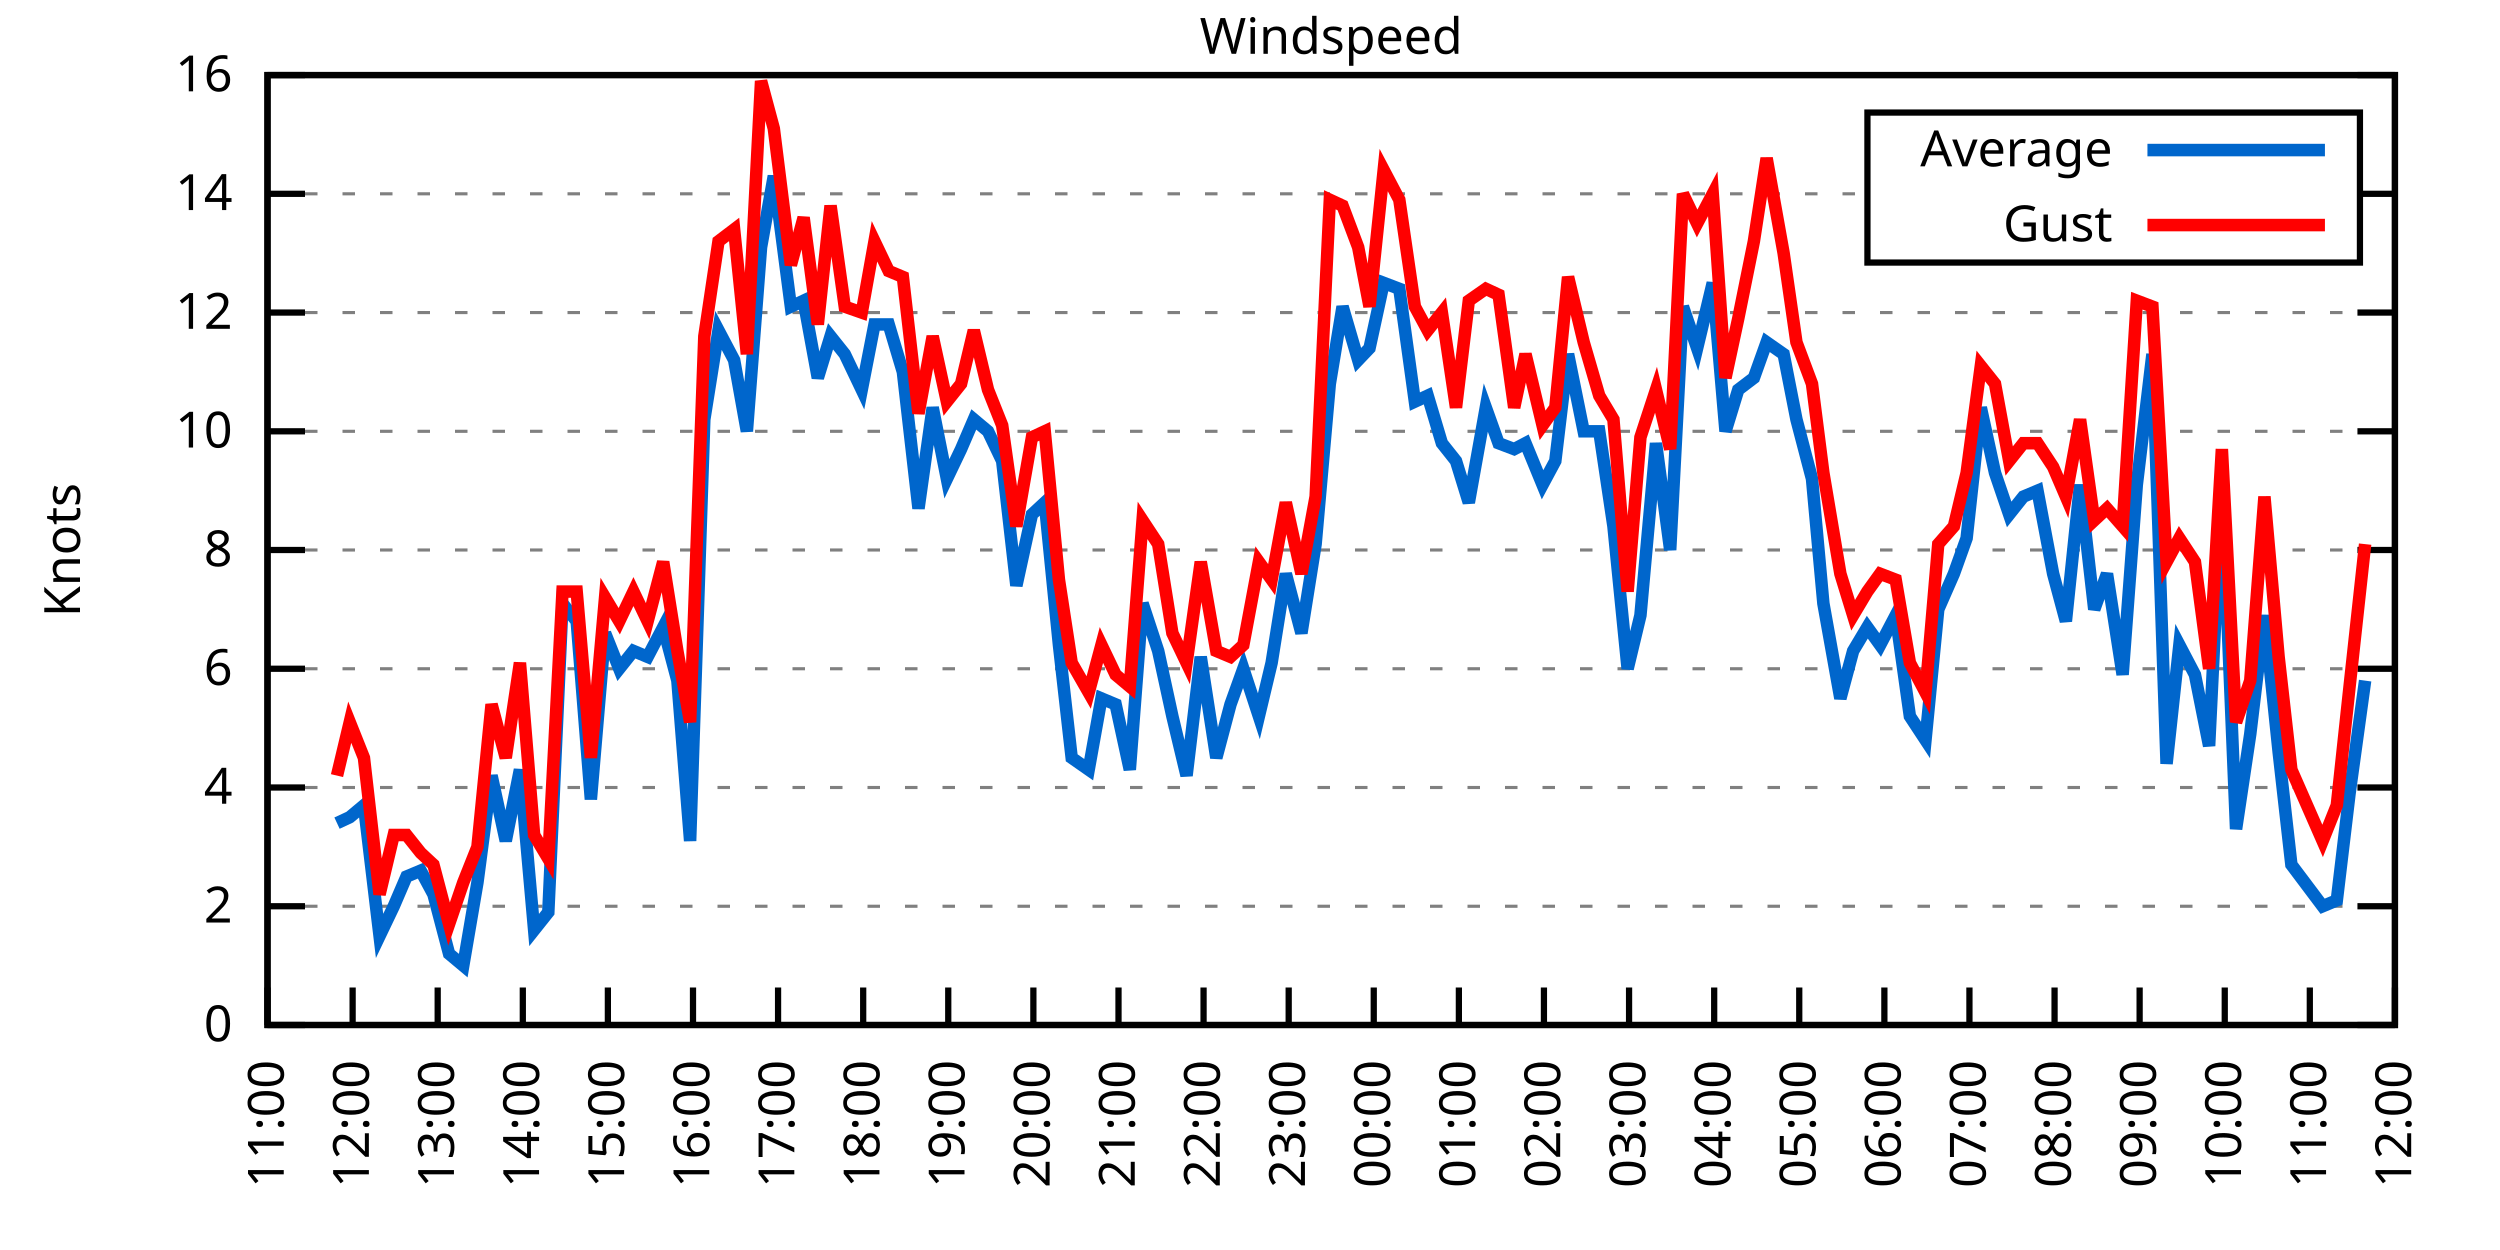
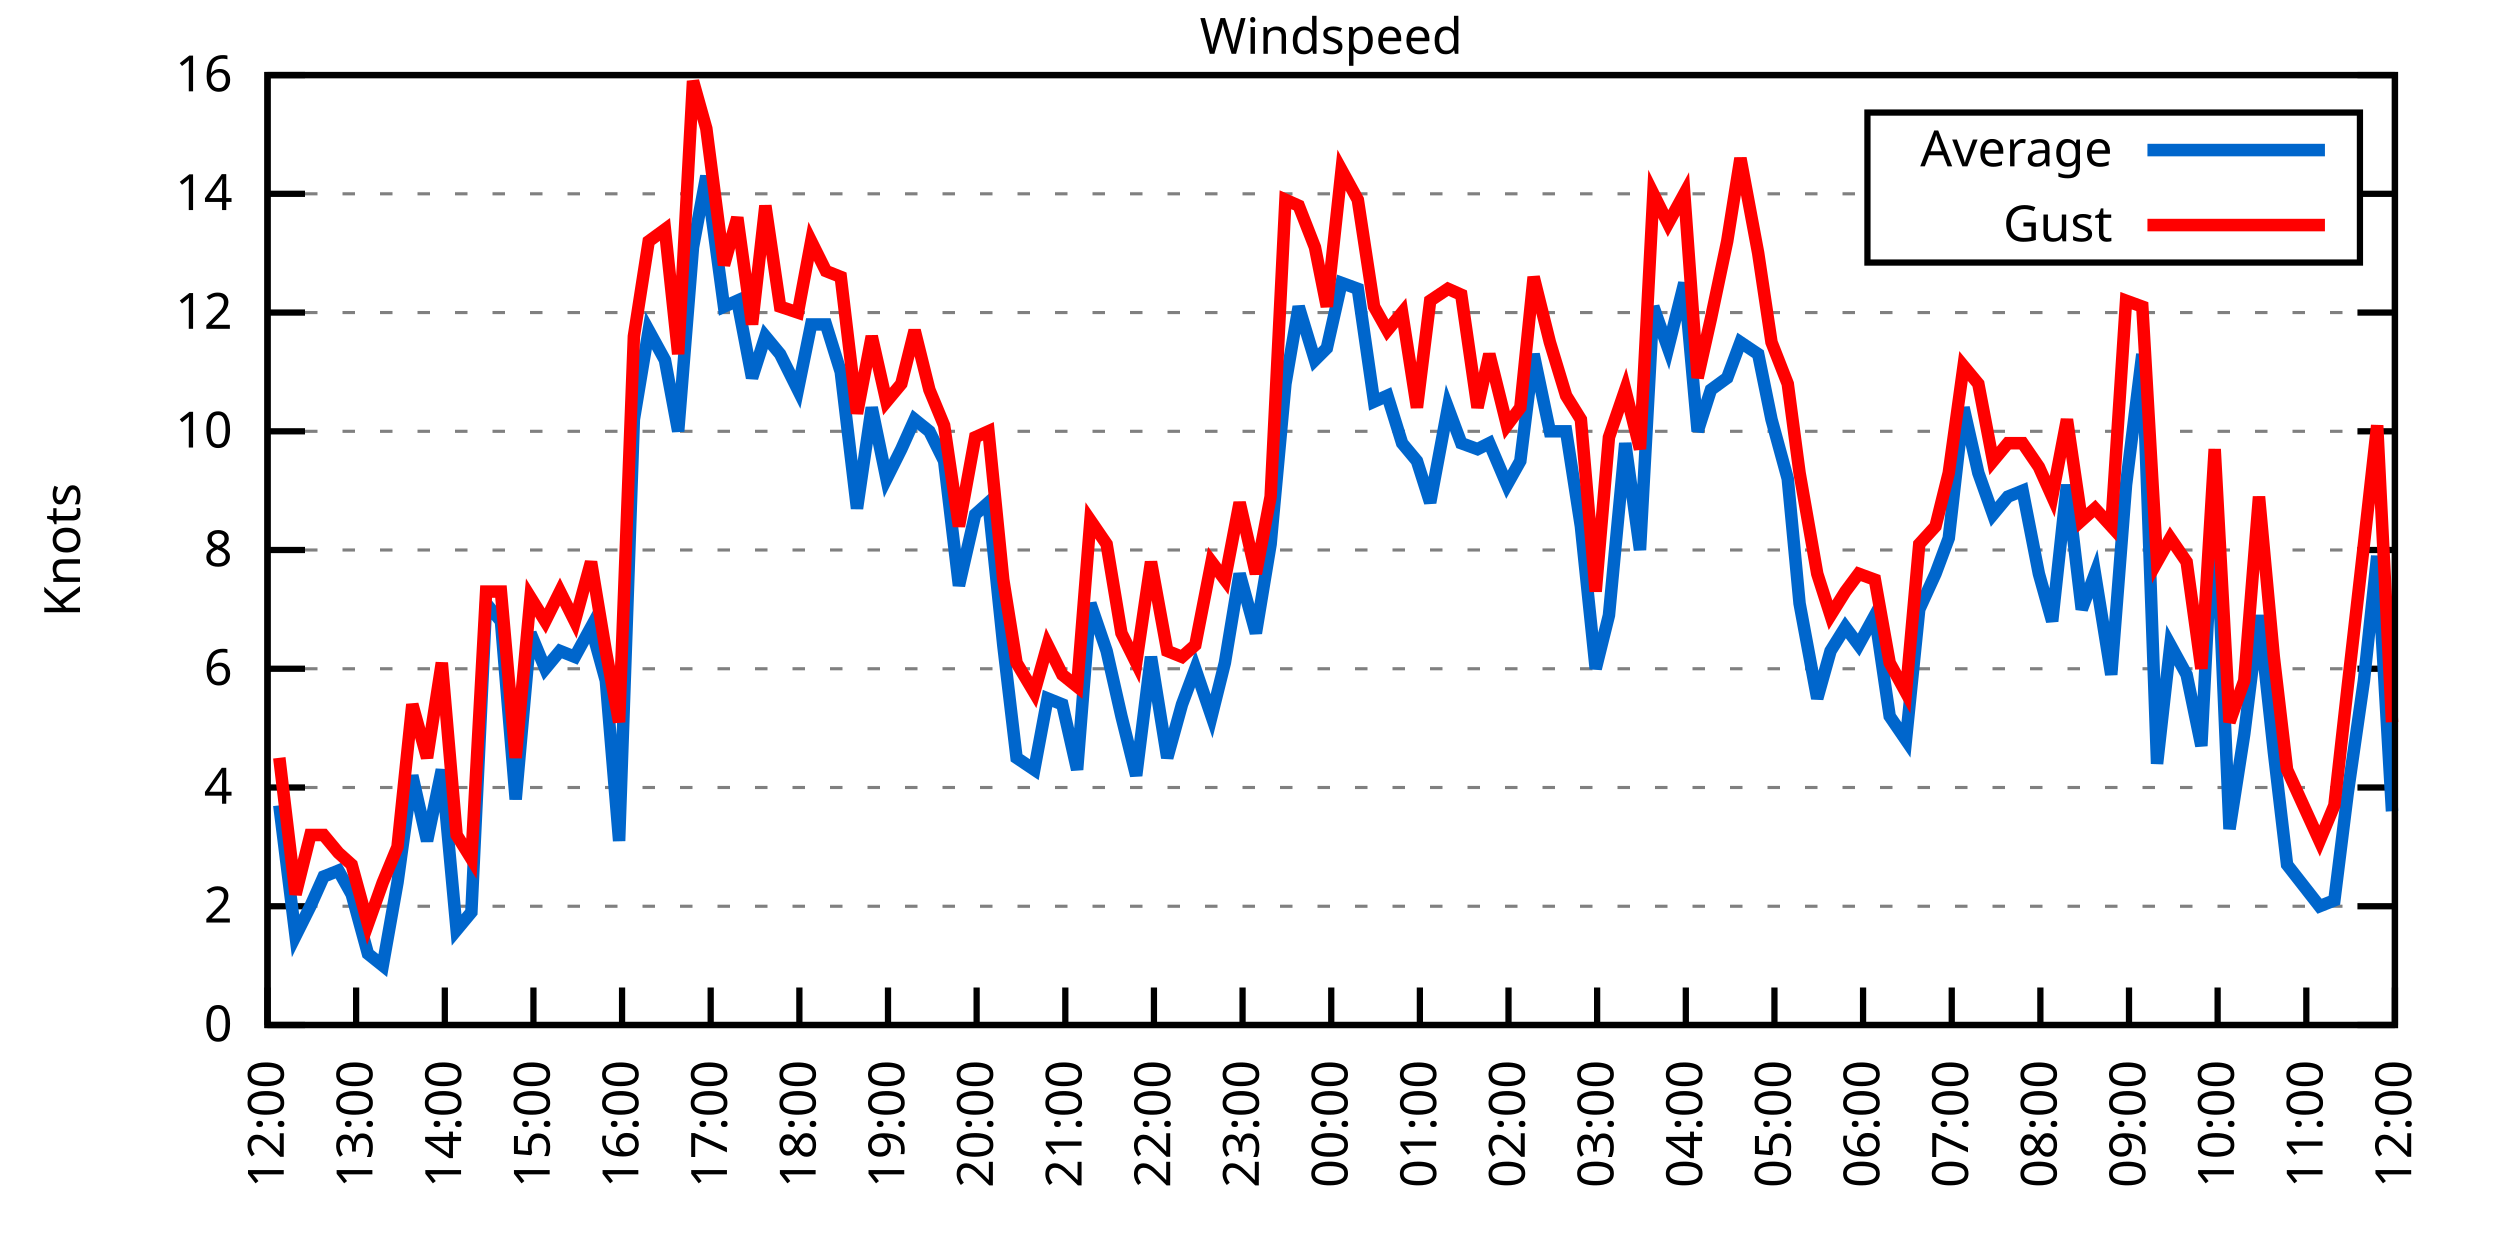
<svg xmlns="http://www.w3.org/2000/svg" xmlns:xlink="http://www.w3.org/1999/xlink" width="400" height="200" viewBox="0 0 400 200">
  <g id="gnuplot_canvas">
    <rect x="0" y="0" width="400" height="200" fill="none" />
    <defs>
      <circle id="gpDot" r="0.5" stroke-width="0.5" stroke="currentColor" />
      <path id="gpPt0" stroke-width="0.333" stroke="currentColor" d="M-1,0 h2 M0,-1 v2" />
      <path id="gpPt1" stroke-width="0.333" stroke="currentColor" d="M-1,-1 L1,1 M1,-1 L-1,1" />
      <path id="gpPt2" stroke-width="0.333" stroke="currentColor" d="M-1,0 L1,0 M0,-1 L0,1 M-1,-1 L1,1 M-1,1 L1,-1" />
      <rect id="gpPt3" stroke-width="0.333" stroke="currentColor" x="-1" y="-1" width="2" height="2" />
      <rect id="gpPt4" stroke-width="0.333" stroke="currentColor" fill="currentColor" x="-1" y="-1" width="2" height="2" />
      <circle id="gpPt5" stroke-width="0.333" stroke="currentColor" cx="0" cy="0" r="1" />
      <use xlink:href="#gpPt5" id="gpPt6" fill="currentColor" stroke="none" />
      <path id="gpPt7" stroke-width="0.333" stroke="currentColor" d="M0,-1.33 L-1.33,0.67 L1.33,0.67 z" />
      <use xlink:href="#gpPt7" id="gpPt8" fill="currentColor" stroke="none" />
      <use xlink:href="#gpPt7" id="gpPt9" stroke="currentColor" transform="rotate(180)" />
      <use xlink:href="#gpPt9" id="gpPt10" fill="currentColor" stroke="none" />
      <use xlink:href="#gpPt3" id="gpPt11" stroke="currentColor" transform="rotate(45)" />
      <use xlink:href="#gpPt11" id="gpPt12" fill="currentColor" stroke="none" />
      <path id="gpPt13" stroke-width="0.333" stroke="currentColor" d="M0,1.330 L1.265,0.411 L0.782,-1.067 L-0.782,-1.076 L-1.265,0.411 z" />
      <use xlink:href="#gpPt13" id="gpPt14" fill="currentColor" stroke="none" />
      <filter id="textbox" filterUnits="objectBoundingBox" x="0" y="0" height="1" width="1">
        <feFlood flood-color="white" flood-opacity="1" result="bgnd" />
        <feComposite in="SourceGraphic" in2="bgnd" operator="atop" />
      </filter>
      <filter id="greybox" filterUnits="objectBoundingBox" x="0" y="0" height="1" width="1">
        <feFlood flood-color="lightgrey" flood-opacity="1" result="grey" />
        <feComposite in="SourceGraphic" in2="grey" operator="atop" />
      </filter>
    </defs>
    <g fill="none" color="white" stroke="currentColor" stroke-width="1.00" stroke-linecap="butt" stroke-linejoin="miter">
</g>
    <g fill="none" color="black" stroke="currentColor" stroke-width="1.00" stroke-linecap="butt" stroke-linejoin="miter">
      <g stroke="none" shape-rendering="crispEdges">
        <polygon fill="rgb(255, 255, 255)" points="42.80,164.00 383.18,164.00 383.18,12.02 42.80,12.02 " />
      </g>
    </g>
    <g fill="none" color="black" stroke="currentColor" stroke-width="1.00" stroke-linecap="butt" stroke-linejoin="miter">
</g>
    <g fill="none" color="black" stroke="black" stroke-width="0.50" stroke-linecap="butt" stroke-linejoin="miter">
</g>
    <g fill="none" color="gray" stroke="currentColor" stroke-width="0.50" stroke-linecap="butt" stroke-linejoin="miter">
      <path stroke="gray" stroke-dasharray="2,4" class="gridline" d="M42.80,164.00 L383.19,164.00  " />
    </g>
    <g fill="none" color="gray" stroke="gray" stroke-width="1.00" stroke-linecap="butt" stroke-linejoin="miter">
</g>
    <g fill="none" color="black" stroke="currentColor" stroke-width="1.00" stroke-linecap="butt" stroke-linejoin="miter">
      <path stroke="black" d="M42.80,164.00 L48.80,164.00 M383.19,164.00 L377.19,164.00  " />
      <g transform="translate(37.20,166.60)" stroke="none" fill="black" font-family="Sans" font-size="8.00" text-anchor="end">
        <text>
          <tspan font-family="Sans"> 0</tspan>
        </text>
      </g>
    </g>
    <g fill="none" color="black" stroke="currentColor" stroke-width="1.00" stroke-linecap="butt" stroke-linejoin="miter">
</g>
    <g fill="none" color="black" stroke="black" stroke-width="0.50" stroke-linecap="butt" stroke-linejoin="miter">
</g>
    <g fill="none" color="gray" stroke="currentColor" stroke-width="0.50" stroke-linecap="butt" stroke-linejoin="miter">
      <path stroke="gray" stroke-dasharray="2,4" class="gridline" d="M42.80,145.00 L383.19,145.00  " />
    </g>
    <g fill="none" color="gray" stroke="gray" stroke-width="1.00" stroke-linecap="butt" stroke-linejoin="miter">
</g>
    <g fill="none" color="black" stroke="currentColor" stroke-width="1.00" stroke-linecap="butt" stroke-linejoin="miter">
      <path stroke="black" d="M42.80,145.00 L48.80,145.00 M383.19,145.00 L377.19,145.00  " />
      <g transform="translate(37.20,147.60)" stroke="none" fill="black" font-family="Sans" font-size="8.00" text-anchor="end">
        <text>
          <tspan font-family="Sans"> 2</tspan>
        </text>
      </g>
    </g>
    <g fill="none" color="black" stroke="currentColor" stroke-width="1.00" stroke-linecap="butt" stroke-linejoin="miter">
</g>
    <g fill="none" color="black" stroke="black" stroke-width="0.50" stroke-linecap="butt" stroke-linejoin="miter">
</g>
    <g fill="none" color="gray" stroke="currentColor" stroke-width="0.50" stroke-linecap="butt" stroke-linejoin="miter">
      <path stroke="gray" stroke-dasharray="2,4" class="gridline" d="M42.80,126.00 L383.19,126.00  " />
    </g>
    <g fill="none" color="gray" stroke="gray" stroke-width="1.00" stroke-linecap="butt" stroke-linejoin="miter">
</g>
    <g fill="none" color="black" stroke="currentColor" stroke-width="1.00" stroke-linecap="butt" stroke-linejoin="miter">
      <path stroke="black" d="M42.80,126.00 L48.80,126.00 M383.19,126.00 L377.19,126.00  " />
      <g transform="translate(37.20,128.60)" stroke="none" fill="black" font-family="Sans" font-size="8.00" text-anchor="end">
        <text>
          <tspan font-family="Sans"> 4</tspan>
        </text>
      </g>
    </g>
    <g fill="none" color="black" stroke="currentColor" stroke-width="1.00" stroke-linecap="butt" stroke-linejoin="miter">
</g>
    <g fill="none" color="black" stroke="black" stroke-width="0.50" stroke-linecap="butt" stroke-linejoin="miter">
</g>
    <g fill="none" color="gray" stroke="currentColor" stroke-width="0.50" stroke-linecap="butt" stroke-linejoin="miter">
      <path stroke="gray" stroke-dasharray="2,4" class="gridline" d="M42.80,107.00 L383.19,107.00  " />
    </g>
    <g fill="none" color="gray" stroke="gray" stroke-width="1.00" stroke-linecap="butt" stroke-linejoin="miter">
</g>
    <g fill="none" color="black" stroke="currentColor" stroke-width="1.00" stroke-linecap="butt" stroke-linejoin="miter">
      <path stroke="black" d="M42.80,107.00 L48.80,107.00 M383.19,107.00 L377.19,107.00  " />
      <g transform="translate(37.20,109.60)" stroke="none" fill="black" font-family="Sans" font-size="8.00" text-anchor="end">
        <text>
          <tspan font-family="Sans"> 6</tspan>
        </text>
      </g>
    </g>
    <g fill="none" color="black" stroke="currentColor" stroke-width="1.00" stroke-linecap="butt" stroke-linejoin="miter">
</g>
    <g fill="none" color="black" stroke="black" stroke-width="0.50" stroke-linecap="butt" stroke-linejoin="miter">
</g>
    <g fill="none" color="gray" stroke="currentColor" stroke-width="0.50" stroke-linecap="butt" stroke-linejoin="miter">
      <path stroke="gray" stroke-dasharray="2,4" class="gridline" d="M42.80,88.00 L383.19,88.00  " />
    </g>
    <g fill="none" color="gray" stroke="gray" stroke-width="1.00" stroke-linecap="butt" stroke-linejoin="miter">
</g>
    <g fill="none" color="black" stroke="currentColor" stroke-width="1.00" stroke-linecap="butt" stroke-linejoin="miter">
      <path stroke="black" d="M42.80,88.00 L48.80,88.00 M383.19,88.00 L377.19,88.00  " />
      <g transform="translate(37.20,90.60)" stroke="none" fill="black" font-family="Sans" font-size="8.00" text-anchor="end">
        <text>
          <tspan font-family="Sans"> 8</tspan>
        </text>
      </g>
    </g>
    <g fill="none" color="black" stroke="currentColor" stroke-width="1.00" stroke-linecap="butt" stroke-linejoin="miter">
</g>
    <g fill="none" color="black" stroke="black" stroke-width="0.50" stroke-linecap="butt" stroke-linejoin="miter">
</g>
    <g fill="none" color="gray" stroke="currentColor" stroke-width="0.50" stroke-linecap="butt" stroke-linejoin="miter">
      <path stroke="gray" stroke-dasharray="2,4" class="gridline" d="M42.80,69.01 L383.19,69.01  " />
    </g>
    <g fill="none" color="gray" stroke="gray" stroke-width="1.00" stroke-linecap="butt" stroke-linejoin="miter">
</g>
    <g fill="none" color="black" stroke="currentColor" stroke-width="1.00" stroke-linecap="butt" stroke-linejoin="miter">
      <path stroke="black" d="M42.80,69.01 L48.80,69.01 M383.19,69.01 L377.19,69.01  " />
      <g transform="translate(37.20,71.61)" stroke="none" fill="black" font-family="Sans" font-size="8.00" text-anchor="end">
        <text>
          <tspan font-family="Sans"> 10</tspan>
        </text>
      </g>
    </g>
    <g fill="none" color="black" stroke="currentColor" stroke-width="1.00" stroke-linecap="butt" stroke-linejoin="miter">
</g>
    <g fill="none" color="black" stroke="black" stroke-width="0.50" stroke-linecap="butt" stroke-linejoin="miter">
</g>
    <g fill="none" color="gray" stroke="currentColor" stroke-width="0.50" stroke-linecap="butt" stroke-linejoin="miter">
      <path stroke="gray" stroke-dasharray="2,4" class="gridline" d="M42.80,50.01 L383.19,50.01  " />
    </g>
    <g fill="none" color="gray" stroke="gray" stroke-width="1.00" stroke-linecap="butt" stroke-linejoin="miter">
</g>
    <g fill="none" color="black" stroke="currentColor" stroke-width="1.00" stroke-linecap="butt" stroke-linejoin="miter">
      <path stroke="black" d="M42.80,50.01 L48.80,50.01 M383.19,50.01 L377.19,50.01  " />
      <g transform="translate(37.20,52.61)" stroke="none" fill="black" font-family="Sans" font-size="8.00" text-anchor="end">
        <text>
          <tspan font-family="Sans"> 12</tspan>
        </text>
      </g>
    </g>
    <g fill="none" color="black" stroke="currentColor" stroke-width="1.00" stroke-linecap="butt" stroke-linejoin="miter">
</g>
    <g fill="none" color="black" stroke="black" stroke-width="0.50" stroke-linecap="butt" stroke-linejoin="miter">
</g>
    <g fill="none" color="gray" stroke="currentColor" stroke-width="0.50" stroke-linecap="butt" stroke-linejoin="miter">
      <path stroke="gray" stroke-dasharray="2,4" class="gridline" d="M42.80,31.01 L298.79,31.01 M377.59,31.01 L383.19,31.01  " />
    </g>
    <g fill="none" color="gray" stroke="gray" stroke-width="1.00" stroke-linecap="butt" stroke-linejoin="miter">
</g>
    <g fill="none" color="black" stroke="currentColor" stroke-width="1.00" stroke-linecap="butt" stroke-linejoin="miter">
      <path stroke="black" d="M42.80,31.01 L48.80,31.01 M383.19,31.01 L377.19,31.01  " />
      <g transform="translate(37.20,33.61)" stroke="none" fill="black" font-family="Sans" font-size="8.00" text-anchor="end">
        <text>
          <tspan font-family="Sans"> 14</tspan>
        </text>
      </g>
    </g>
    <g fill="none" color="black" stroke="currentColor" stroke-width="1.00" stroke-linecap="butt" stroke-linejoin="miter">
</g>
    <g fill="none" color="black" stroke="black" stroke-width="0.50" stroke-linecap="butt" stroke-linejoin="miter">
</g>
    <g fill="none" color="gray" stroke="currentColor" stroke-width="0.50" stroke-linecap="butt" stroke-linejoin="miter">
      <path stroke="gray" stroke-dasharray="2,4" class="gridline" d="M42.80,12.01 L383.19,12.01  " />
    </g>
    <g fill="none" color="gray" stroke="gray" stroke-width="1.00" stroke-linecap="butt" stroke-linejoin="miter">
</g>
    <g fill="none" color="black" stroke="currentColor" stroke-width="1.00" stroke-linecap="butt" stroke-linejoin="miter">
      <path stroke="black" d="M42.80,12.01 L48.80,12.01 M383.19,12.01 L377.19,12.01  " />
      <g transform="translate(37.20,14.61)" stroke="none" fill="black" font-family="Sans" font-size="8.00" text-anchor="end">
        <text>
          <tspan font-family="Sans"> 16</tspan>
        </text>
      </g>
    </g>
    <g fill="none" color="black" stroke="currentColor" stroke-width="1.00" stroke-linecap="butt" stroke-linejoin="miter">
      <path stroke="black" d="M42.80,164.00 L42.80,158.00  " />
      <g transform="translate(45.40,169.60) rotate(270.00)" stroke="none" fill="black" font-family="Sans" font-size="8.00" text-anchor="end">
        <text>
-           <tspan font-family="Sans">11:00</tspan>
-         </text>
-       </g>
-     </g>
-     <g fill="none" color="black" stroke="currentColor" stroke-width="1.00" stroke-linecap="butt" stroke-linejoin="miter">
-       <path stroke="black" d="M56.42,164.00 L56.42,158.00  " />
-       <g transform="translate(59.02,169.60) rotate(270.00)" stroke="none" fill="black" font-family="Sans" font-size="8.00" text-anchor="end">
-         <text>
          <tspan font-family="Sans">12:00</tspan>
        </text>
      </g>
    </g>
    <g fill="none" color="black" stroke="currentColor" stroke-width="1.00" stroke-linecap="butt" stroke-linejoin="miter">
-       <path stroke="black" d="M70.03,164.00 L70.03,158.00  " />
-       <g transform="translate(72.63,169.60) rotate(270.00)" stroke="none" fill="black" font-family="Sans" font-size="8.00" text-anchor="end">
+       <path stroke="black" d="M56.98,164.00 L56.98,158.00  " />
+       <g transform="translate(59.58,169.60) rotate(270.00)" stroke="none" fill="black" font-family="Sans" font-size="8.00" text-anchor="end">
        <text>
          <tspan font-family="Sans">13:00</tspan>
        </text>
      </g>
    </g>
    <g fill="none" color="black" stroke="currentColor" stroke-width="1.00" stroke-linecap="butt" stroke-linejoin="miter">
-       <path stroke="black" d="M83.65,164.00 L83.65,158.00  " />
-       <g transform="translate(86.25,169.60) rotate(270.00)" stroke="none" fill="black" font-family="Sans" font-size="8.00" text-anchor="end">
+       <path stroke="black" d="M71.17,164.00 L71.17,158.00  " />
+       <g transform="translate(73.77,169.60) rotate(270.00)" stroke="none" fill="black" font-family="Sans" font-size="8.00" text-anchor="end">
        <text>
          <tspan font-family="Sans">14:00</tspan>
        </text>
      </g>
    </g>
    <g fill="none" color="black" stroke="currentColor" stroke-width="1.00" stroke-linecap="butt" stroke-linejoin="miter">
-       <path stroke="black" d="M97.26,164.00 L97.26,158.00  " />
-       <g transform="translate(99.86,169.60) rotate(270.00)" stroke="none" fill="black" font-family="Sans" font-size="8.00" text-anchor="end">
+       <path stroke="black" d="M85.35,164.00 L85.35,158.00  " />
+       <g transform="translate(87.95,169.60) rotate(270.00)" stroke="none" fill="black" font-family="Sans" font-size="8.00" text-anchor="end">
        <text>
          <tspan font-family="Sans">15:00</tspan>
        </text>
      </g>
    </g>
    <g fill="none" color="black" stroke="currentColor" stroke-width="1.00" stroke-linecap="butt" stroke-linejoin="miter">
-       <path stroke="black" d="M110.88,164.00 L110.88,158.00  " />
-       <g transform="translate(113.48,169.60) rotate(270.00)" stroke="none" fill="black" font-family="Sans" font-size="8.00" text-anchor="end">
+       <path stroke="black" d="M99.53,164.00 L99.53,158.00  " />
+       <g transform="translate(102.13,169.60) rotate(270.00)" stroke="none" fill="black" font-family="Sans" font-size="8.00" text-anchor="end">
        <text>
          <tspan font-family="Sans">16:00</tspan>
        </text>
      </g>
    </g>
    <g fill="none" color="black" stroke="currentColor" stroke-width="1.00" stroke-linecap="butt" stroke-linejoin="miter">
-       <path stroke="black" d="M124.49,164.00 L124.49,158.00  " />
-       <g transform="translate(127.09,169.60) rotate(270.00)" stroke="none" fill="black" font-family="Sans" font-size="8.00" text-anchor="end">
+       <path stroke="black" d="M113.71,164.00 L113.71,158.00  " />
+       <g transform="translate(116.31,169.60) rotate(270.00)" stroke="none" fill="black" font-family="Sans" font-size="8.00" text-anchor="end">
        <text>
          <tspan font-family="Sans">17:00</tspan>
        </text>
      </g>
    </g>
    <g fill="none" color="black" stroke="currentColor" stroke-width="1.00" stroke-linecap="butt" stroke-linejoin="miter">
-       <path stroke="black" d="M138.11,164.00 L138.11,158.00  " />
-       <g transform="translate(140.71,169.60) rotate(270.00)" stroke="none" fill="black" font-family="Sans" font-size="8.00" text-anchor="end">
+       <path stroke="black" d="M127.90,164.00 L127.90,158.00  " />
+       <g transform="translate(130.50,169.60) rotate(270.00)" stroke="none" fill="black" font-family="Sans" font-size="8.00" text-anchor="end">
        <text>
          <tspan font-family="Sans">18:00</tspan>
        </text>
      </g>
    </g>
    <g fill="none" color="black" stroke="currentColor" stroke-width="1.00" stroke-linecap="butt" stroke-linejoin="miter">
-       <path stroke="black" d="M151.72,164.00 L151.72,158.00  " />
-       <g transform="translate(154.32,169.60) rotate(270.00)" stroke="none" fill="black" font-family="Sans" font-size="8.00" text-anchor="end">
+       <path stroke="black" d="M142.08,164.00 L142.08,158.00  " />
+       <g transform="translate(144.68,169.60) rotate(270.00)" stroke="none" fill="black" font-family="Sans" font-size="8.00" text-anchor="end">
        <text>
          <tspan font-family="Sans">19:00</tspan>
        </text>
      </g>
    </g>
    <g fill="none" color="black" stroke="currentColor" stroke-width="1.00" stroke-linecap="butt" stroke-linejoin="miter">
-       <path stroke="black" d="M165.34,164.00 L165.34,158.00  " />
-       <g transform="translate(167.94,169.60) rotate(270.00)" stroke="none" fill="black" font-family="Sans" font-size="8.00" text-anchor="end">
+       <path stroke="black" d="M156.26,164.00 L156.26,158.00  " />
+       <g transform="translate(158.86,169.60) rotate(270.00)" stroke="none" fill="black" font-family="Sans" font-size="8.00" text-anchor="end">
        <text>
          <tspan font-family="Sans">20:00</tspan>
        </text>
      </g>
    </g>
    <g fill="none" color="black" stroke="currentColor" stroke-width="1.00" stroke-linecap="butt" stroke-linejoin="miter">
-       <path stroke="black" d="M178.96,164.00 L178.96,158.00  " />
-       <g transform="translate(181.56,169.60) rotate(270.00)" stroke="none" fill="black" font-family="Sans" font-size="8.00" text-anchor="end">
+       <path stroke="black" d="M170.45,164.00 L170.45,158.00  " />
+       <g transform="translate(173.05,169.60) rotate(270.00)" stroke="none" fill="black" font-family="Sans" font-size="8.00" text-anchor="end">
        <text>
          <tspan font-family="Sans">21:00</tspan>
        </text>
      </g>
    </g>
    <g fill="none" color="black" stroke="currentColor" stroke-width="1.00" stroke-linecap="butt" stroke-linejoin="miter">
-       <path stroke="black" d="M192.57,164.00 L192.57,158.00  " />
-       <g transform="translate(195.17,169.60) rotate(270.00)" stroke="none" fill="black" font-family="Sans" font-size="8.00" text-anchor="end">
+       <path stroke="black" d="M184.63,164.00 L184.63,158.00  " />
+       <g transform="translate(187.23,169.60) rotate(270.00)" stroke="none" fill="black" font-family="Sans" font-size="8.00" text-anchor="end">
        <text>
          <tspan font-family="Sans">22:00</tspan>
        </text>
      </g>
    </g>
    <g fill="none" color="black" stroke="currentColor" stroke-width="1.00" stroke-linecap="butt" stroke-linejoin="miter">
-       <path stroke="black" d="M206.19,164.00 L206.19,158.00  " />
-       <g transform="translate(208.79,169.60) rotate(270.00)" stroke="none" fill="black" font-family="Sans" font-size="8.00" text-anchor="end">
+       <path stroke="black" d="M198.81,164.00 L198.81,158.00  " />
+       <g transform="translate(201.41,169.60) rotate(270.00)" stroke="none" fill="black" font-family="Sans" font-size="8.00" text-anchor="end">
        <text>
          <tspan font-family="Sans">23:00</tspan>
        </text>
      </g>
    </g>
    <g fill="none" color="black" stroke="currentColor" stroke-width="1.00" stroke-linecap="butt" stroke-linejoin="miter">
-       <path stroke="black" d="M219.80,164.00 L219.80,158.00  " />
-       <g transform="translate(222.40,169.60) rotate(270.00)" stroke="none" fill="black" font-family="Sans" font-size="8.00" text-anchor="end">
+       <path stroke="black" d="M213.00,164.00 L213.00,158.00  " />
+       <g transform="translate(215.60,169.60) rotate(270.00)" stroke="none" fill="black" font-family="Sans" font-size="8.00" text-anchor="end">
        <text>
          <tspan font-family="Sans">00:00</tspan>
        </text>
      </g>
    </g>
    <g fill="none" color="black" stroke="currentColor" stroke-width="1.00" stroke-linecap="butt" stroke-linejoin="miter">
-       <path stroke="black" d="M233.42,164.00 L233.42,158.00  " />
-       <g transform="translate(236.02,169.60) rotate(270.00)" stroke="none" fill="black" font-family="Sans" font-size="8.00" text-anchor="end">
+       <path stroke="black" d="M227.18,164.00 L227.18,158.00  " />
+       <g transform="translate(229.78,169.60) rotate(270.00)" stroke="none" fill="black" font-family="Sans" font-size="8.00" text-anchor="end">
        <text>
          <tspan font-family="Sans">01:00</tspan>
        </text>
      </g>
    </g>
    <g fill="none" color="black" stroke="currentColor" stroke-width="1.00" stroke-linecap="butt" stroke-linejoin="miter">
-       <path stroke="black" d="M247.03,164.00 L247.03,158.00  " />
-       <g transform="translate(249.63,169.60) rotate(270.00)" stroke="none" fill="black" font-family="Sans" font-size="8.00" text-anchor="end">
+       <path stroke="black" d="M241.36,164.00 L241.36,158.00  " />
+       <g transform="translate(243.96,169.60) rotate(270.00)" stroke="none" fill="black" font-family="Sans" font-size="8.00" text-anchor="end">
        <text>
          <tspan font-family="Sans">02:00</tspan>
        </text>
      </g>
    </g>
    <g fill="none" color="black" stroke="currentColor" stroke-width="1.00" stroke-linecap="butt" stroke-linejoin="miter">
-       <path stroke="black" d="M260.65,164.00 L260.65,158.00  " />
-       <g transform="translate(263.25,169.60) rotate(270.00)" stroke="none" fill="black" font-family="Sans" font-size="8.00" text-anchor="end">
+       <path stroke="black" d="M255.54,164.00 L255.54,158.00  " />
+       <g transform="translate(258.14,169.60) rotate(270.00)" stroke="none" fill="black" font-family="Sans" font-size="8.00" text-anchor="end">
        <text>
          <tspan font-family="Sans">03:00</tspan>
        </text>
      </g>
    </g>
    <g fill="none" color="black" stroke="currentColor" stroke-width="1.00" stroke-linecap="butt" stroke-linejoin="miter">
-       <path stroke="black" d="M274.27,164.00 L274.27,158.00  " />
-       <g transform="translate(276.87,169.60) rotate(270.00)" stroke="none" fill="black" font-family="Sans" font-size="8.00" text-anchor="end">
+       <path stroke="black" d="M269.73,164.00 L269.73,158.00  " />
+       <g transform="translate(272.33,169.60) rotate(270.00)" stroke="none" fill="black" font-family="Sans" font-size="8.00" text-anchor="end">
        <text>
          <tspan font-family="Sans">04:00</tspan>
        </text>
      </g>
    </g>
    <g fill="none" color="black" stroke="currentColor" stroke-width="1.00" stroke-linecap="butt" stroke-linejoin="miter">
-       <path stroke="black" d="M287.88,164.00 L287.88,158.00  " />
-       <g transform="translate(290.48,169.60) rotate(270.00)" stroke="none" fill="black" font-family="Sans" font-size="8.00" text-anchor="end">
+       <path stroke="black" d="M283.91,164.00 L283.91,158.00  " />
+       <g transform="translate(286.51,169.60) rotate(270.00)" stroke="none" fill="black" font-family="Sans" font-size="8.00" text-anchor="end">
        <text>
          <tspan font-family="Sans">05:00</tspan>
        </text>
      </g>
    </g>
    <g fill="none" color="black" stroke="currentColor" stroke-width="1.00" stroke-linecap="butt" stroke-linejoin="miter">
-       <path stroke="black" d="M301.50,164.00 L301.50,158.00  " />
-       <g transform="translate(304.10,169.60) rotate(270.00)" stroke="none" fill="black" font-family="Sans" font-size="8.00" text-anchor="end">
+       <path stroke="black" d="M298.09,164.00 L298.09,158.00  " />
+       <g transform="translate(300.69,169.60) rotate(270.00)" stroke="none" fill="black" font-family="Sans" font-size="8.00" text-anchor="end">
        <text>
          <tspan font-family="Sans">06:00</tspan>
        </text>
      </g>
    </g>
    <g fill="none" color="black" stroke="currentColor" stroke-width="1.00" stroke-linecap="butt" stroke-linejoin="miter">
-       <path stroke="black" d="M315.11,164.00 L315.11,158.00  " />
-       <g transform="translate(317.71,169.60) rotate(270.00)" stroke="none" fill="black" font-family="Sans" font-size="8.00" text-anchor="end">
+       <path stroke="black" d="M312.28,164.00 L312.28,158.00  " />
+       <g transform="translate(314.88,169.60) rotate(270.00)" stroke="none" fill="black" font-family="Sans" font-size="8.00" text-anchor="end">
        <text>
          <tspan font-family="Sans">07:00</tspan>
        </text>
      </g>
    </g>
    <g fill="none" color="black" stroke="currentColor" stroke-width="1.00" stroke-linecap="butt" stroke-linejoin="miter">
-       <path stroke="black" d="M328.73,164.00 L328.73,158.00  " />
-       <g transform="translate(331.33,169.60) rotate(270.00)" stroke="none" fill="black" font-family="Sans" font-size="8.00" text-anchor="end">
+       <path stroke="black" d="M326.46,164.00 L326.46,158.00  " />
+       <g transform="translate(329.06,169.60) rotate(270.00)" stroke="none" fill="black" font-family="Sans" font-size="8.00" text-anchor="end">
        <text>
          <tspan font-family="Sans">08:00</tspan>
        </text>
      </g>
    </g>
    <g fill="none" color="black" stroke="currentColor" stroke-width="1.00" stroke-linecap="butt" stroke-linejoin="miter">
-       <path stroke="black" d="M342.34,164.00 L342.34,158.00  " />
-       <g transform="translate(344.94,169.60) rotate(270.00)" stroke="none" fill="black" font-family="Sans" font-size="8.00" text-anchor="end">
+       <path stroke="black" d="M340.64,164.00 L340.64,158.00  " />
+       <g transform="translate(343.24,169.60) rotate(270.00)" stroke="none" fill="black" font-family="Sans" font-size="8.00" text-anchor="end">
        <text>
          <tspan font-family="Sans">09:00</tspan>
        </text>
      </g>
    </g>
    <g fill="none" color="black" stroke="currentColor" stroke-width="1.00" stroke-linecap="butt" stroke-linejoin="miter">
-       <path stroke="black" d="M355.96,164.00 L355.96,158.00  " />
-       <g transform="translate(358.56,169.60) rotate(270.00)" stroke="none" fill="black" font-family="Sans" font-size="8.00" text-anchor="end">
+       <path stroke="black" d="M354.82,164.00 L354.82,158.00  " />
+       <g transform="translate(357.42,169.60) rotate(270.00)" stroke="none" fill="black" font-family="Sans" font-size="8.00" text-anchor="end">
        <text>
          <tspan font-family="Sans">10:00</tspan>
        </text>
      </g>
    </g>
    <g fill="none" color="black" stroke="currentColor" stroke-width="1.00" stroke-linecap="butt" stroke-linejoin="miter">
-       <path stroke="black" d="M369.57,164.00 L369.57,158.00  " />
-       <g transform="translate(372.17,169.60) rotate(270.00)" stroke="none" fill="black" font-family="Sans" font-size="8.00" text-anchor="end">
+       <path stroke="black" d="M369.01,164.00 L369.01,158.00  " />
+       <g transform="translate(371.61,169.60) rotate(270.00)" stroke="none" fill="black" font-family="Sans" font-size="8.00" text-anchor="end">
        <text>
          <tspan font-family="Sans">11:00</tspan>
        </text>
      </g>
    </g>
    <g fill="none" color="black" stroke="currentColor" stroke-width="1.00" stroke-linecap="butt" stroke-linejoin="miter">
      <path stroke="black" d="M383.19,164.00 L383.19,158.00  " />
      <g transform="translate(385.79,169.60) rotate(270.00)" stroke="none" fill="black" font-family="Sans" font-size="8.00" text-anchor="end">
        <text>
          <tspan font-family="Sans">12:00</tspan>
        </text>
      </g>
    </g>
    <g fill="none" color="black" stroke="currentColor" stroke-width="1.00" stroke-linecap="butt" stroke-linejoin="miter">
</g>
    <g fill="none" color="black" stroke="currentColor" stroke-width="1.00" stroke-linecap="butt" stroke-linejoin="miter">
      <path stroke="black" d="M42.80,12.01 L42.80,164.00 L383.19,164.00 L383.19,12.01 L42.80,12.01 Z  " />
    </g>
    <g fill="none" color="black" stroke="currentColor" stroke-width="1.00" stroke-linecap="butt" stroke-linejoin="miter">
</g>
    <g fill="none" color="black" stroke="currentColor" stroke-width="1.00" stroke-linecap="butt" stroke-linejoin="miter">
      <path stroke="black" d="M298.79,42.01 L298.79,18.01 L377.59,18.01 L377.59,42.01 L298.79,42.01 Z  " />
    </g>
    <g id="Windspeed_plot_1">
      <g fill="none" color="white" stroke="black" stroke-width="2.00" stroke-linecap="butt" stroke-linejoin="miter">
</g>
      <g fill="none" color="black" stroke="currentColor" stroke-width="2.00" stroke-linecap="butt" stroke-linejoin="miter">
        <g transform="translate(337.99,26.61)" stroke="none" fill="black" font-family="Sans" font-size="8.00" text-anchor="end">
          <text>
            <tspan font-family="Sans">Average</tspan>
          </text>
        </g>
      </g>
      <g fill="none" color="black" stroke="currentColor" stroke-width="2.00" stroke-linecap="butt" stroke-linejoin="miter">
-         <path stroke="rgb(  0, 102, 204)" d="M343.59,24.01 L371.99,24.01 M53.92,131.70 L55.96,130.75 L58.23,128.85 L60.73,149.75 L63.00,145.00 L65.04,140.25   L67.31,139.30 L69.35,143.10 L71.85,152.60 L74.12,154.50 L76.39,141.20 L78.65,124.10 L80.92,134.55 L83.19,123.15   L85.46,148.80 L87.73,145.95 L90.00,96.55 L92.27,99.40 L94.54,127.90 L96.81,101.30 L99.08,107.00 L101.35,104.15   L103.62,105.10 L106.11,100.35 L108.38,108.90 L110.42,134.55 L112.69,67.11 L114.96,52.86 L117.46,57.61 L119.50,69.01   L121.77,39.56 L123.81,28.16 L126.54,49.06 L128.58,48.11 L130.85,60.46 L132.89,53.81 L135.16,56.66 L137.88,62.36   L139.92,51.91 L142.19,51.91 L144.46,59.51 L146.96,81.36 L149.23,65.21 L151.50,76.61 L153.77,71.86 L155.81,67.11   L158.08,69.01 L160.35,73.76 L162.62,93.70 L165.11,82.31 L167.16,80.41 L169.43,103.20 L171.47,121.25 L174.19,123.15   L176.23,111.75 L178.50,112.70 L180.77,123.15 L182.81,96.55 L185.31,104.15 L187.58,114.60 L189.85,124.10 L192.12,105.10   L194.61,121.25 L196.88,112.70 L198.93,107.00 L201.42,114.60 L203.46,106.05 L205.73,91.80 L208.23,101.30 L210.50,87.06   L212.77,61.41 L214.81,49.06 L217.31,57.61 L219.12,55.71 L221.39,45.26 L223.89,46.21 L226.38,64.26 L228.43,63.31   L230.70,70.91 L232.96,73.76 L235.01,80.41 L237.73,65.21 L239.77,70.91 L242.27,71.86 L244.08,70.91 L246.81,77.56   L248.85,73.76 L250.89,56.66 L253.39,69.01 L255.88,69.01 L258.15,84.21 L260.42,107.00 L262.47,98.45 L264.96,70.91   L267.23,88.00 L269.27,49.06 L271.54,55.71 L274.04,45.26 L276.08,69.01 L278.12,62.36 L280.62,60.46 L282.66,54.76   L285.38,56.66 L287.43,67.11 L289.92,76.61 L291.74,96.55 L294.46,111.75 L296.50,104.15 L298.77,100.35 L300.82,103.20   L303.31,98.45 L305.58,114.60 L308.08,118.40 L310.12,97.50 L312.62,91.80 L314.66,86.11 L316.93,65.21 L319.20,75.66   L321.47,82.31 L323.74,79.46 L326.00,78.51 L328.50,91.80 L330.54,99.40 L332.81,77.56 L335.08,97.50 L337.12,91.80   L339.62,107.95 L341.89,77.56 L344.39,56.66 L346.65,122.20 L348.70,103.20 L351.19,107.95 L353.46,119.35 L355.50,77.56   L357.77,132.65 L360.04,117.45 L362.31,98.45 L364.58,120.30 L366.62,138.35 L371.62,145.00 L373.89,144.05 L375.93,126.95   L378.42,108.90  " />
+         <path stroke="rgb(  0, 102, 204)" d="M343.59,24.01 L371.99,24.01 M44.69,128.85 L47.29,149.75 L49.66,145.00 L51.78,140.25 L54.15,139.30 L56.27,143.10   L58.87,152.60 L61.24,154.50 L63.60,141.20 L65.97,124.10 L68.33,134.55 L70.69,123.15 L73.06,148.80 L75.42,145.95   L77.78,96.55 L80.15,99.40 L82.51,127.90 L84.88,101.30 L87.24,107.00 L89.60,104.15 L91.97,105.10 L94.57,100.35   L96.93,108.90 L99.06,134.55 L101.42,67.11 L103.79,52.86 L106.39,57.61 L108.51,69.01 L110.88,39.56 L113.01,28.16   L115.84,49.06 L117.97,48.11 L120.33,60.46 L122.46,53.81 L124.82,56.66 L127.66,62.36 L129.79,51.91 L132.15,51.91   L134.52,59.51 L137.12,81.36 L139.48,65.21 L141.84,76.61 L144.21,71.86 L146.34,67.11 L148.70,69.01 L151.06,73.76   L153.43,93.70 L156.03,82.31 L158.15,80.41 L160.52,103.20 L162.65,121.25 L165.48,123.15 L167.61,111.75 L169.97,112.70   L172.34,123.15 L174.46,96.55 L177.06,104.15 L179.43,114.60 L181.79,124.10 L184.16,105.10 L186.76,121.25 L189.12,112.70   L191.25,107.00 L193.85,114.60 L195.98,106.05 L198.34,91.80 L200.94,101.30 L203.30,87.06 L205.67,61.41 L207.79,49.06   L210.39,57.61 L212.29,55.71 L214.65,45.26 L217.25,46.21 L219.85,64.26 L221.98,63.31 L224.34,70.91 L226.71,73.76   L228.83,80.41 L231.67,65.21 L233.80,70.91 L236.40,71.86 L238.29,70.91 L241.12,77.56 L243.25,73.76 L245.38,56.66   L247.98,69.01 L250.58,69.01 L252.94,84.21 L255.31,107.00 L257.43,98.45 L260.04,70.91 L262.40,88.00 L264.53,49.06   L266.89,55.71 L269.49,45.26 L271.62,69.01 L273.75,62.36 L276.35,60.46 L278.47,54.76 L281.31,56.66 L283.44,67.11   L286.04,76.61 L287.93,96.55 L290.76,111.75 L292.89,104.15 L295.26,100.35 L297.38,103.20 L299.98,98.45 L302.35,114.60   L304.95,118.40 L307.08,97.50 L309.68,91.80 L311.80,86.11 L314.17,65.21 L316.53,75.66 L318.89,82.31 L321.26,79.46   L323.62,78.51 L326.22,91.80 L328.35,99.40 L330.71,77.56 L333.08,97.50 L335.20,91.80 L337.80,107.95 L340.17,77.56   L342.77,56.66 L345.13,122.20 L347.26,103.20 L349.86,107.95 L352.22,119.35 L354.35,77.56 L356.72,132.65 L359.08,117.45   L361.44,98.45 L363.81,120.30 L365.93,138.35 L371.13,145.00 L373.50,144.05 L375.63,126.95 L378.23,108.90 L380.35,88.95   L382.72,129.80  " />
      </g>
    </g>
    <g id="Windspeed_plot_2">
      <g fill="none" color="black" stroke="currentColor" stroke-width="2.00" stroke-linecap="butt" stroke-linejoin="miter">
        <g transform="translate(337.99,38.61)" stroke="none" fill="black" font-family="Sans" font-size="8.00" text-anchor="end">
          <text>
            <tspan font-family="Sans">Gust</tspan>
          </text>
        </g>
      </g>
      <g fill="none" color="black" stroke="currentColor" stroke-width="2.00" stroke-linecap="butt" stroke-linejoin="miter">
-         <path stroke="rgb(255,   0,   0)" d="M343.59,36.01 L371.99,36.01 M53.92,124.10 L55.96,115.55 L58.23,121.25 L60.73,143.10 L63.00,133.60 L65.04,133.60   L67.31,136.45 L69.35,138.35 L71.85,147.85 L74.12,141.20 L76.39,135.50 L78.65,112.70 L80.92,121.25 L83.19,106.05   L85.46,133.60 L87.73,137.40 L90.00,94.65 L92.27,94.65 L94.54,121.25 L96.81,95.60 L99.08,99.40 L101.35,94.65   L103.62,99.40 L106.11,89.90 L108.38,104.15 L110.42,115.55 L112.69,53.81 L114.96,38.61 L117.46,36.71 L119.50,56.66   L121.77,12.96 L123.81,20.56 L126.54,42.41 L128.58,34.81 L130.85,51.91 L132.89,32.91 L135.16,49.06 L137.88,50.01   L139.92,38.61 L142.19,43.36 L144.46,44.31 L146.96,66.16 L149.23,53.81 L151.50,64.26 L153.77,61.41 L155.81,52.86   L158.08,62.36 L160.35,68.06 L162.62,84.21 L165.11,69.96 L167.16,69.01 L169.43,92.75 L171.47,106.05 L174.19,110.80   L176.23,103.20 L178.50,107.95 L180.77,109.85 L182.81,83.26 L185.31,87.06 L187.58,101.30 L189.85,106.05 L192.12,89.90   L194.61,104.15 L196.88,105.10 L198.93,103.20 L201.42,89.90 L203.46,92.75 L205.73,80.41 L208.23,91.80 L210.50,79.46   L212.77,31.96 L214.81,32.91 L217.31,39.56 L219.12,49.06 L221.39,27.21 L223.89,31.96 L226.38,49.06 L228.43,52.86   L230.70,50.01 L232.96,65.21 L235.01,48.11 L237.73,46.21 L239.77,47.16 L242.27,65.21 L244.08,56.66 L246.81,68.06   L248.85,65.21 L250.89,44.31 L253.39,54.76 L255.88,63.31 L258.15,67.11 L260.42,94.65 L262.47,69.96 L264.96,62.36   L267.23,71.86 L269.27,31.01 L271.54,35.76 L274.04,31.01 L276.08,60.46 L278.12,50.96 L280.62,38.61 L282.66,25.31   L285.38,40.51 L287.43,54.76 L289.92,61.41 L291.74,75.66 L294.46,91.80 L296.50,98.45 L298.77,94.65 L300.82,91.80   L303.31,92.75 L305.58,106.05 L308.08,110.80 L310.12,87.06 L312.62,84.21 L314.66,75.66 L316.93,58.56 L319.20,61.41   L321.47,73.76 L323.74,70.91 L326.00,70.91 L328.50,74.71 L330.54,79.46 L332.81,67.11 L335.08,83.26 L337.12,81.36   L339.62,84.21 L341.89,48.11 L344.39,49.06 L346.65,89.90 L348.70,86.11 L351.19,89.90 L353.46,107.00 L355.50,71.86   L357.77,115.55 L360.04,108.90 L362.31,79.46 L364.58,105.10 L366.62,123.15 L371.62,134.55 L373.89,128.85 L375.93,109.85   L378.42,87.06  " />
+         <path stroke="rgb(255,   0,   0)" d="M343.59,36.01 L371.99,36.01 M44.69,121.25 L47.29,143.10 L49.66,133.60 L51.78,133.60 L54.15,136.45 L56.27,138.35   L58.87,147.85 L61.24,141.20 L63.60,135.50 L65.97,112.70 L68.33,121.25 L70.69,106.05 L73.06,133.60 L75.42,137.40   L77.78,94.65 L80.15,94.65 L82.51,121.25 L84.88,95.60 L87.24,99.40 L89.60,94.65 L91.97,99.40 L94.57,89.90   L96.93,104.15 L99.06,115.55 L101.42,53.81 L103.79,38.61 L106.39,36.71 L108.51,56.66 L110.88,12.96 L113.01,20.56   L115.84,42.41 L117.97,34.81 L120.33,51.91 L122.46,32.91 L124.82,49.06 L127.66,50.01 L129.79,38.61 L132.15,43.36   L134.52,44.31 L137.12,66.16 L139.48,53.81 L141.84,64.26 L144.21,61.41 L146.34,52.86 L148.70,62.36 L151.06,68.06   L153.43,84.21 L156.03,69.96 L158.15,69.01 L160.52,92.75 L162.65,106.05 L165.48,110.80 L167.61,103.20 L169.97,107.95   L172.34,109.85 L174.46,83.26 L177.06,87.06 L179.43,101.30 L181.79,106.05 L184.16,89.90 L186.76,104.15 L189.12,105.10   L191.25,103.20 L193.85,89.90 L195.98,92.75 L198.34,80.41 L200.94,91.80 L203.30,79.46 L205.67,31.96 L207.79,32.91   L210.39,39.56 L212.29,49.06 L214.65,27.21 L217.25,31.96 L219.85,49.06 L221.98,52.86 L224.34,50.01 L226.71,65.21   L228.83,48.11 L231.67,46.21 L233.80,47.16 L236.40,65.21 L238.29,56.66 L241.12,68.06 L243.25,65.21 L245.38,44.31   L247.98,54.76 L250.58,63.31 L252.94,67.11 L255.31,94.65 L257.43,69.96 L260.04,62.36 L262.40,71.86 L264.53,31.01   L266.89,35.76 L269.49,31.01 L271.62,60.46 L273.75,50.96 L276.35,38.61 L278.47,25.31 L281.31,40.51 L283.44,54.76   L286.04,61.41 L287.93,75.66 L290.76,91.80 L292.89,98.45 L295.26,94.65 L297.38,91.80 L299.98,92.75 L302.35,106.05   L304.95,110.80 L307.08,87.06 L309.68,84.21 L311.80,75.66 L314.17,58.56 L316.53,61.41 L318.89,73.76 L321.26,70.91   L323.62,70.91 L326.22,74.71 L328.35,79.46 L330.71,67.11 L333.08,83.26 L335.20,81.36 L337.80,84.21 L340.17,48.11   L342.77,49.06 L345.13,89.90 L347.26,86.11 L349.86,89.90 L352.22,107.00 L354.35,71.86 L356.72,115.55 L359.08,108.90   L361.44,79.46 L363.81,105.10 L365.93,123.15 L371.13,134.55 L373.50,128.85 L375.63,109.85 L378.23,87.06 L380.35,68.06   L382.72,115.55  " />
      </g>
    </g>
    <g fill="none" color="black" stroke="currentColor" stroke-width="2.00" stroke-linecap="butt" stroke-linejoin="miter">
</g>
    <g fill="none" color="black" stroke="black" stroke-width="1.00" stroke-linecap="butt" stroke-linejoin="miter">
</g>
    <g fill="none" color="black" stroke="currentColor" stroke-width="1.00" stroke-linecap="butt" stroke-linejoin="miter">
      <path stroke="black" d="M42.80,12.01 L42.80,164.00 L383.19,164.00 L383.19,12.01 L42.80,12.01 Z  " />
      <g transform="translate(12.80,88.01) rotate(270.00)" stroke="none" fill="black" font-family="Sans" font-size="8.00" text-anchor="middle">
        <text>
          <tspan font-family="Sans">Knots</tspan>
        </text>
      </g>
    </g>
    <g fill="none" color="black" stroke="currentColor" stroke-width="1.00" stroke-linecap="butt" stroke-linejoin="miter">
</g>
    <g fill="none" color="black" stroke="currentColor" stroke-width="1.00" stroke-linecap="butt" stroke-linejoin="miter">
      <g transform="translate(212.99,8.61)" stroke="none" fill="black" font-family="Sans" font-size="8.00" text-anchor="middle">
        <text>
          <tspan font-family="Sans">Windspeed</tspan>
        </text>
      </g>
    </g>
    <g fill="none" color="black" stroke="currentColor" stroke-width="1.00" stroke-linecap="butt" stroke-linejoin="miter">
</g>
  </g>
</svg>
